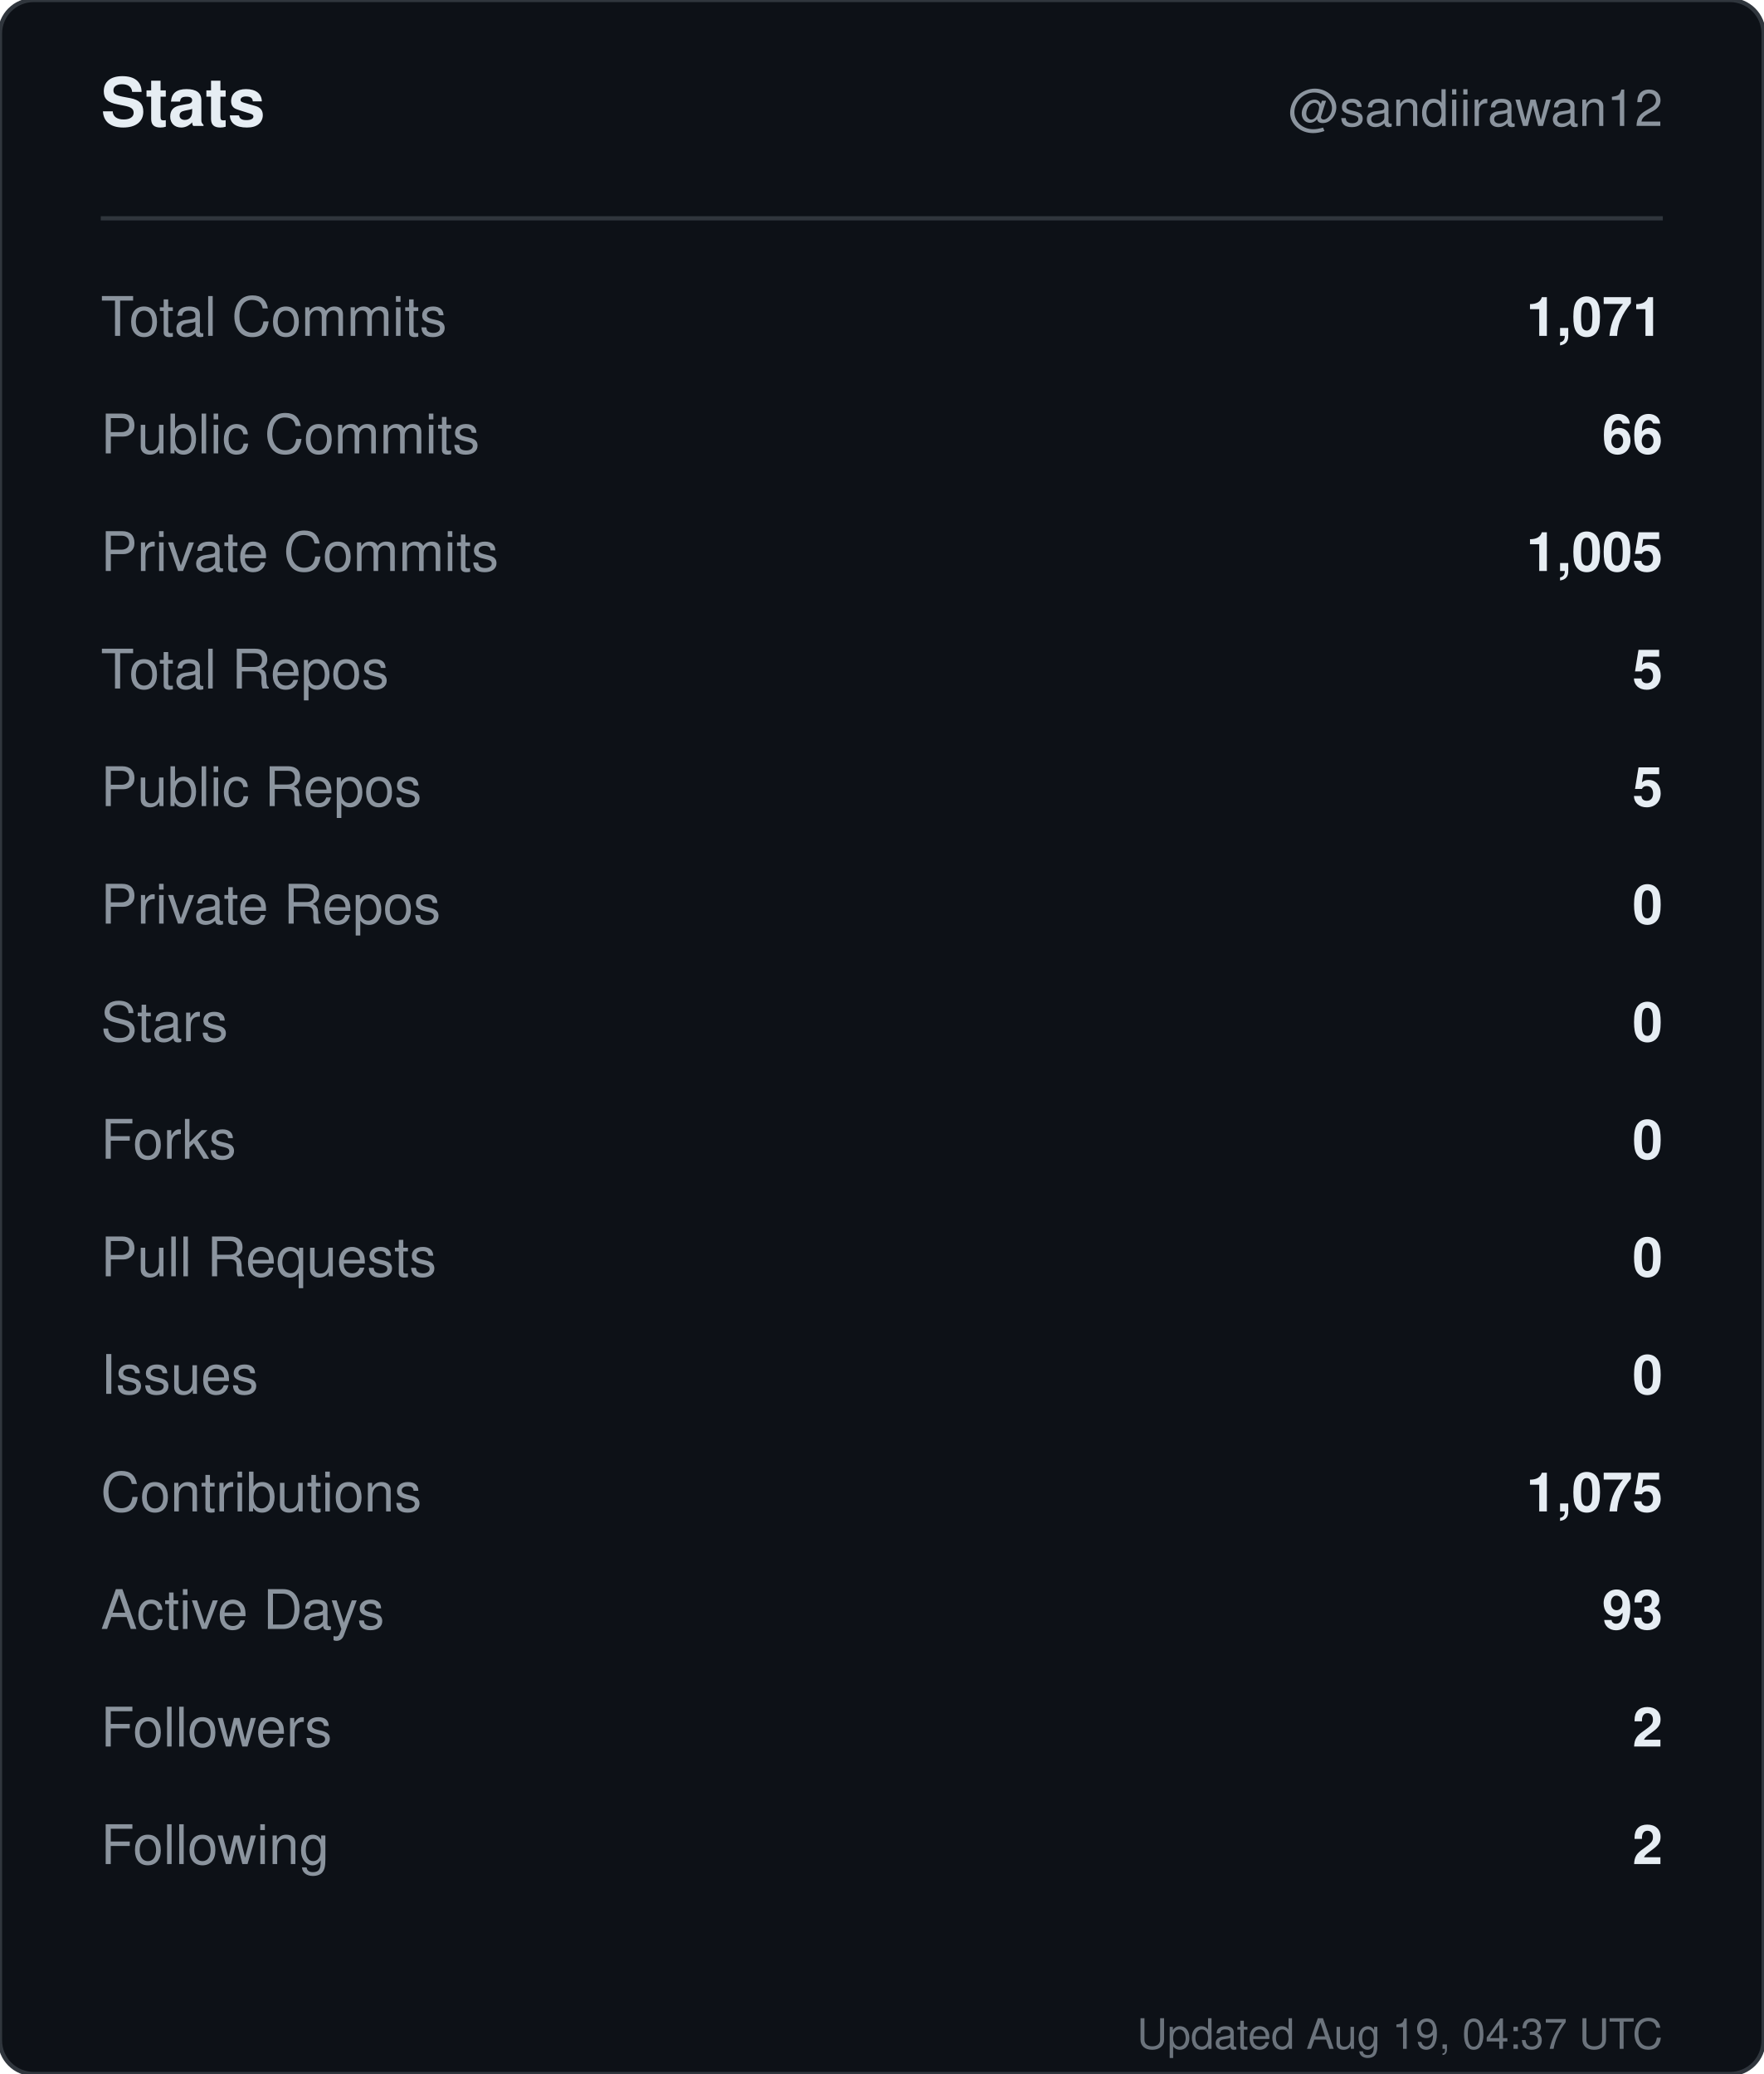
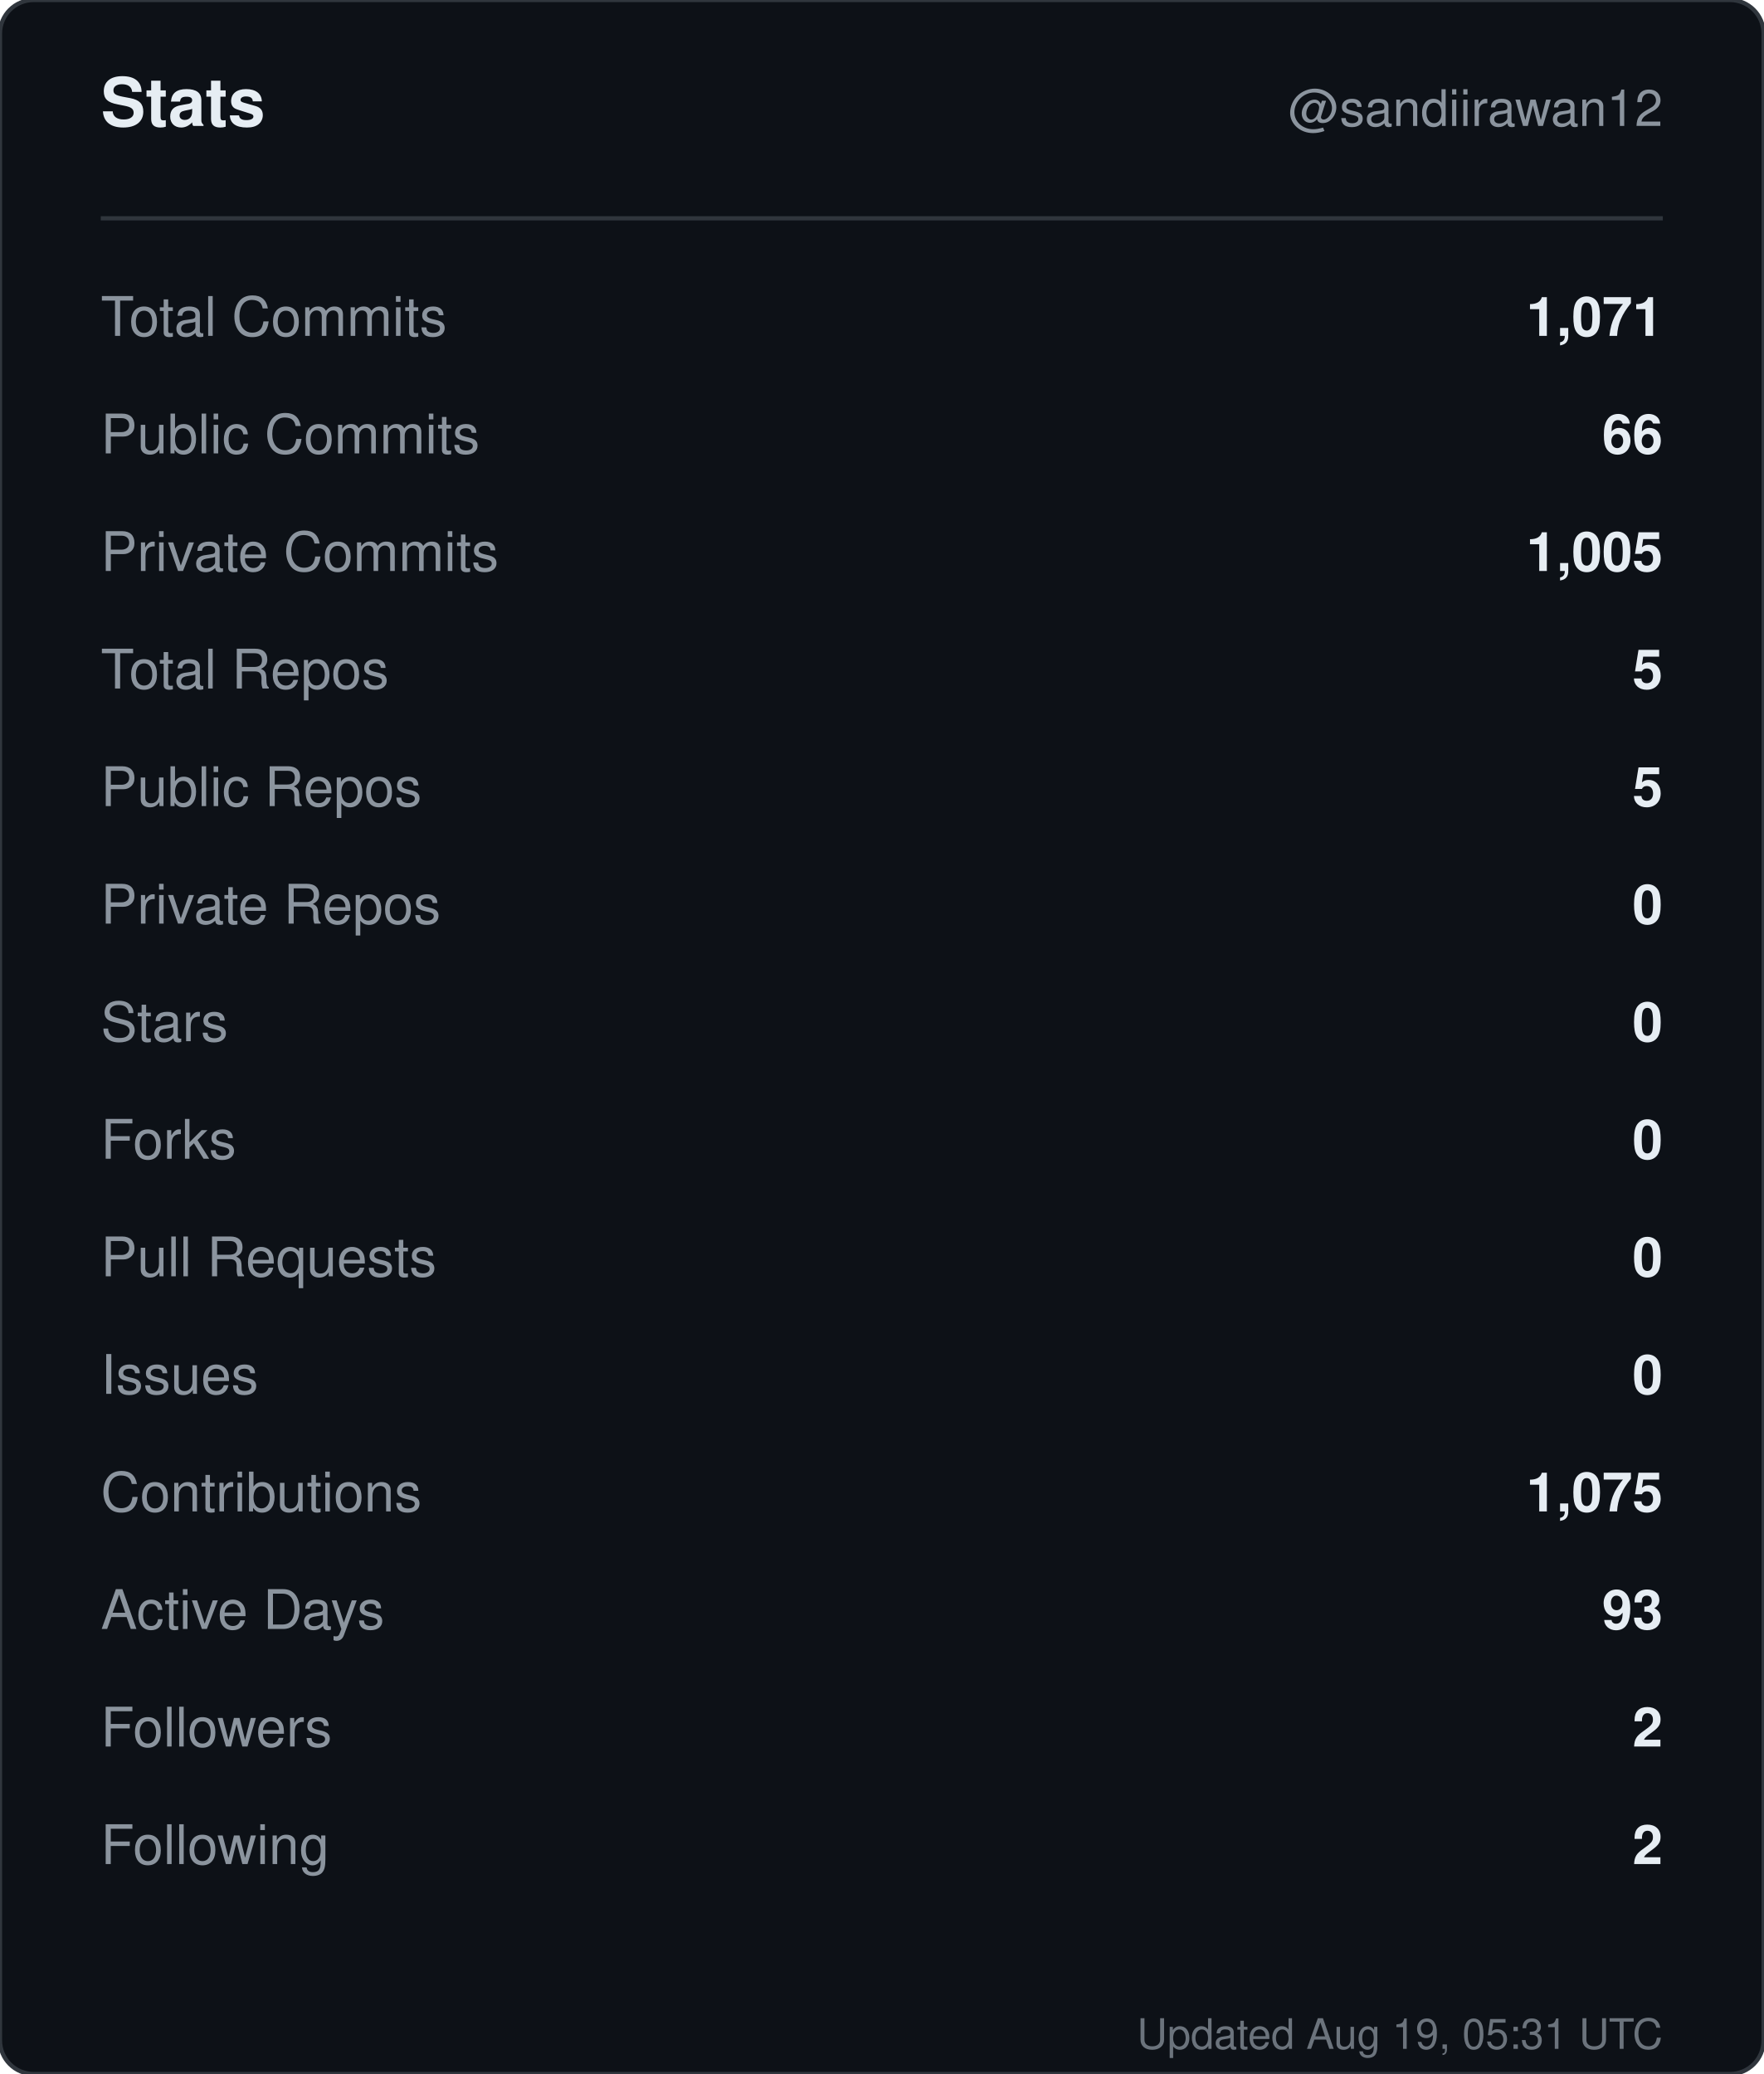
<svg xmlns="http://www.w3.org/2000/svg" width="420" height="494" viewBox="0 0 420 494" role="img" aria-label="Stats for sandiirawan12">
  <rect width="420" height="494" rx="8" fill="#0d1117" stroke="#30363d" />
  <g font-family="-apple-system, BlinkMacSystemFont, Segoe UI, Helvetica, Arial, sans-serif">
    <text x="24" y="30" fill="#e6edf3" font-size="16" font-weight="700">Stats</text>
    <text x="396" y="30" fill="#8b949e" font-size="12" text-anchor="end">@sandiirawan12</text>
    <line x1="24" y1="52" x2="396" y2="52" stroke="#30363d" />
    <text x="24" y="80" fill="#8b949e" font-size="13">Total Commits</text>
    <text x="396" y="80" fill="#e6edf3" font-size="13" font-weight="600" text-anchor="end">1,071</text>
    <text x="24" y="108" fill="#8b949e" font-size="13">Public Commits</text>
    <text x="396" y="108" fill="#e6edf3" font-size="13" font-weight="600" text-anchor="end">66</text>
    <text x="24" y="136" fill="#8b949e" font-size="13">Private Commits</text>
    <text x="396" y="136" fill="#e6edf3" font-size="13" font-weight="600" text-anchor="end">1,005</text>
    <text x="24" y="164" fill="#8b949e" font-size="13">Total Repos</text>
    <text x="396" y="164" fill="#e6edf3" font-size="13" font-weight="600" text-anchor="end">5</text>
    <text x="24" y="192" fill="#8b949e" font-size="13">Public Repos</text>
    <text x="396" y="192" fill="#e6edf3" font-size="13" font-weight="600" text-anchor="end">5</text>
    <text x="24" y="220" fill="#8b949e" font-size="13">Private Repos</text>
    <text x="396" y="220" fill="#e6edf3" font-size="13" font-weight="600" text-anchor="end">0</text>
    <text x="24" y="248" fill="#8b949e" font-size="13">Stars</text>
    <text x="396" y="248" fill="#e6edf3" font-size="13" font-weight="600" text-anchor="end">0</text>
    <text x="24" y="276" fill="#8b949e" font-size="13">Forks</text>
    <text x="396" y="276" fill="#e6edf3" font-size="13" font-weight="600" text-anchor="end">0</text>
    <text x="24" y="304" fill="#8b949e" font-size="13">Pull Requests</text>
    <text x="396" y="304" fill="#e6edf3" font-size="13" font-weight="600" text-anchor="end">0</text>
    <text x="24" y="332" fill="#8b949e" font-size="13">Issues</text>
    <text x="396" y="332" fill="#e6edf3" font-size="13" font-weight="600" text-anchor="end">0</text>
    <text x="24" y="360" fill="#8b949e" font-size="13">Contributions</text>
    <text x="396" y="360" fill="#e6edf3" font-size="13" font-weight="600" text-anchor="end">1,075</text>
    <text x="24" y="388" fill="#8b949e" font-size="13">Active Days</text>
    <text x="396" y="388" fill="#e6edf3" font-size="13" font-weight="600" text-anchor="end">93</text>
    <text x="24" y="416" fill="#8b949e" font-size="13">Followers</text>
    <text x="396" y="416" fill="#e6edf3" font-size="13" font-weight="600" text-anchor="end">2</text>
    <text x="24" y="444" fill="#8b949e" font-size="13">Following</text>
    <text x="396" y="444" fill="#e6edf3" font-size="13" font-weight="600" text-anchor="end">2</text>
-     <text x="396" y="488" fill="#8b949e" font-size="10" text-anchor="end" opacity="0.75">Updated Aug 19, 04:37 UTC</text>
+     <text x="396" y="488" fill="#8b949e" font-size="10" text-anchor="end" opacity="0.75">Updated Aug 19, 05:31 UTC</text>
  </g>
</svg>
